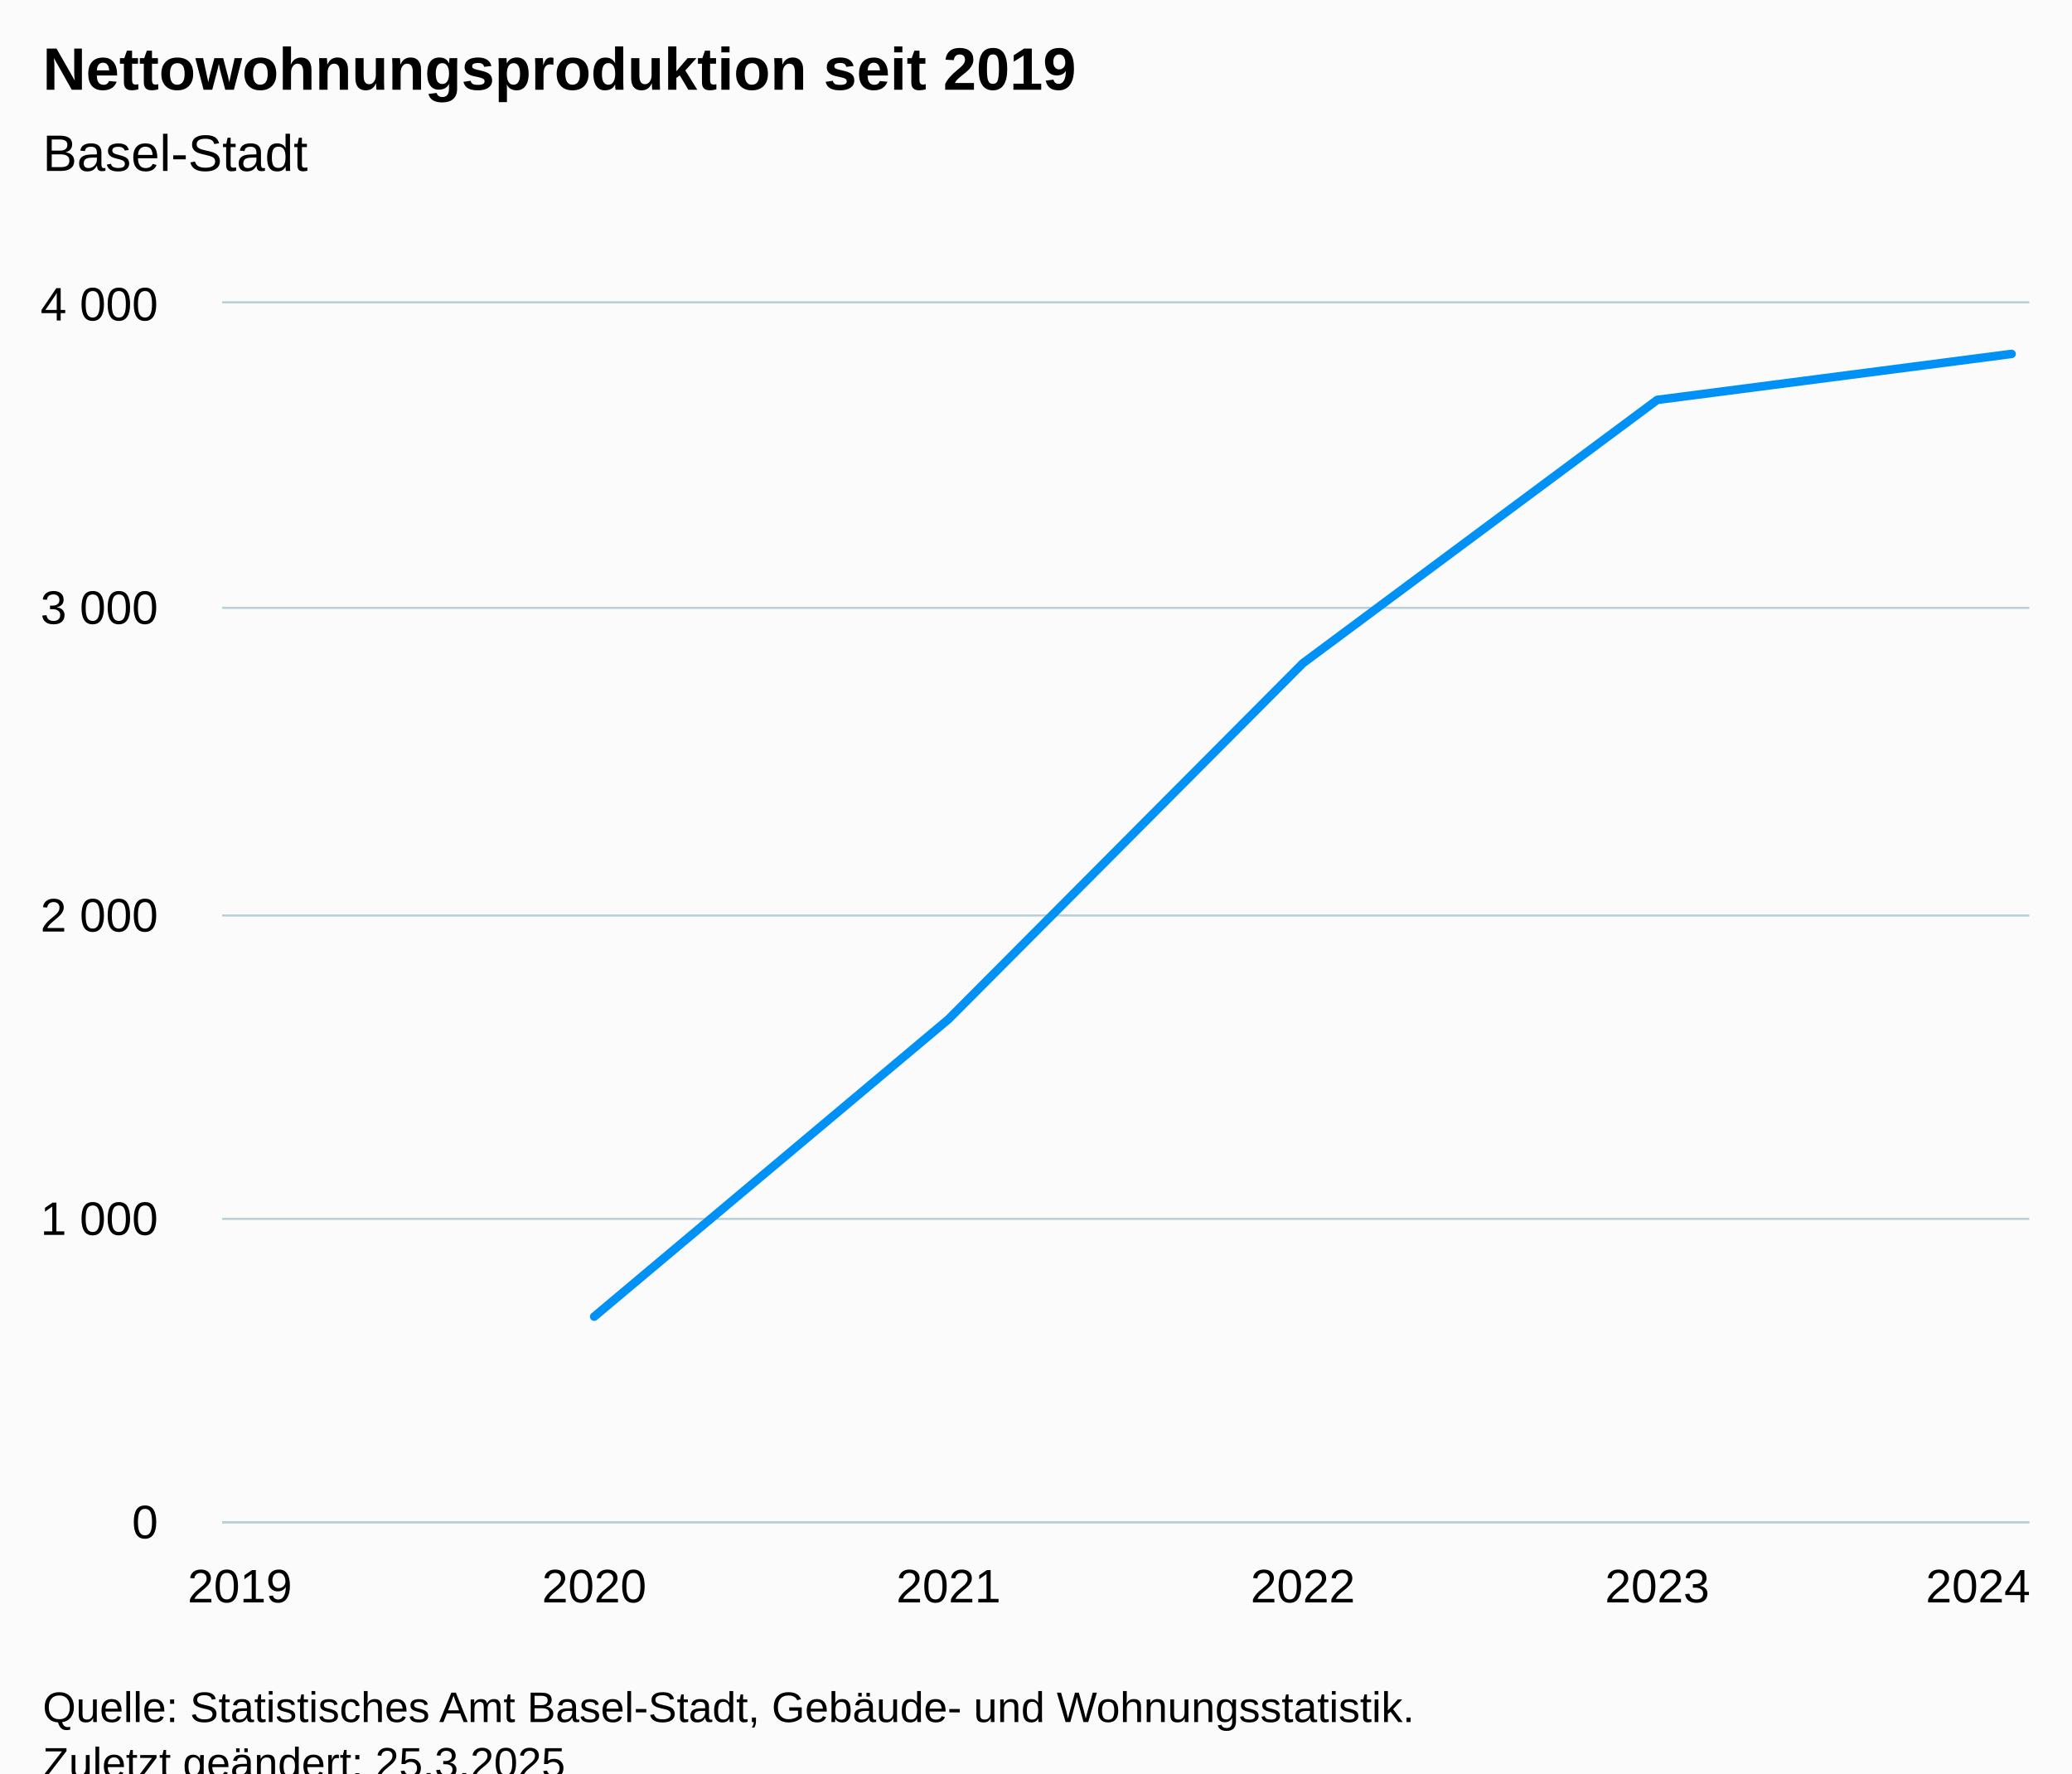
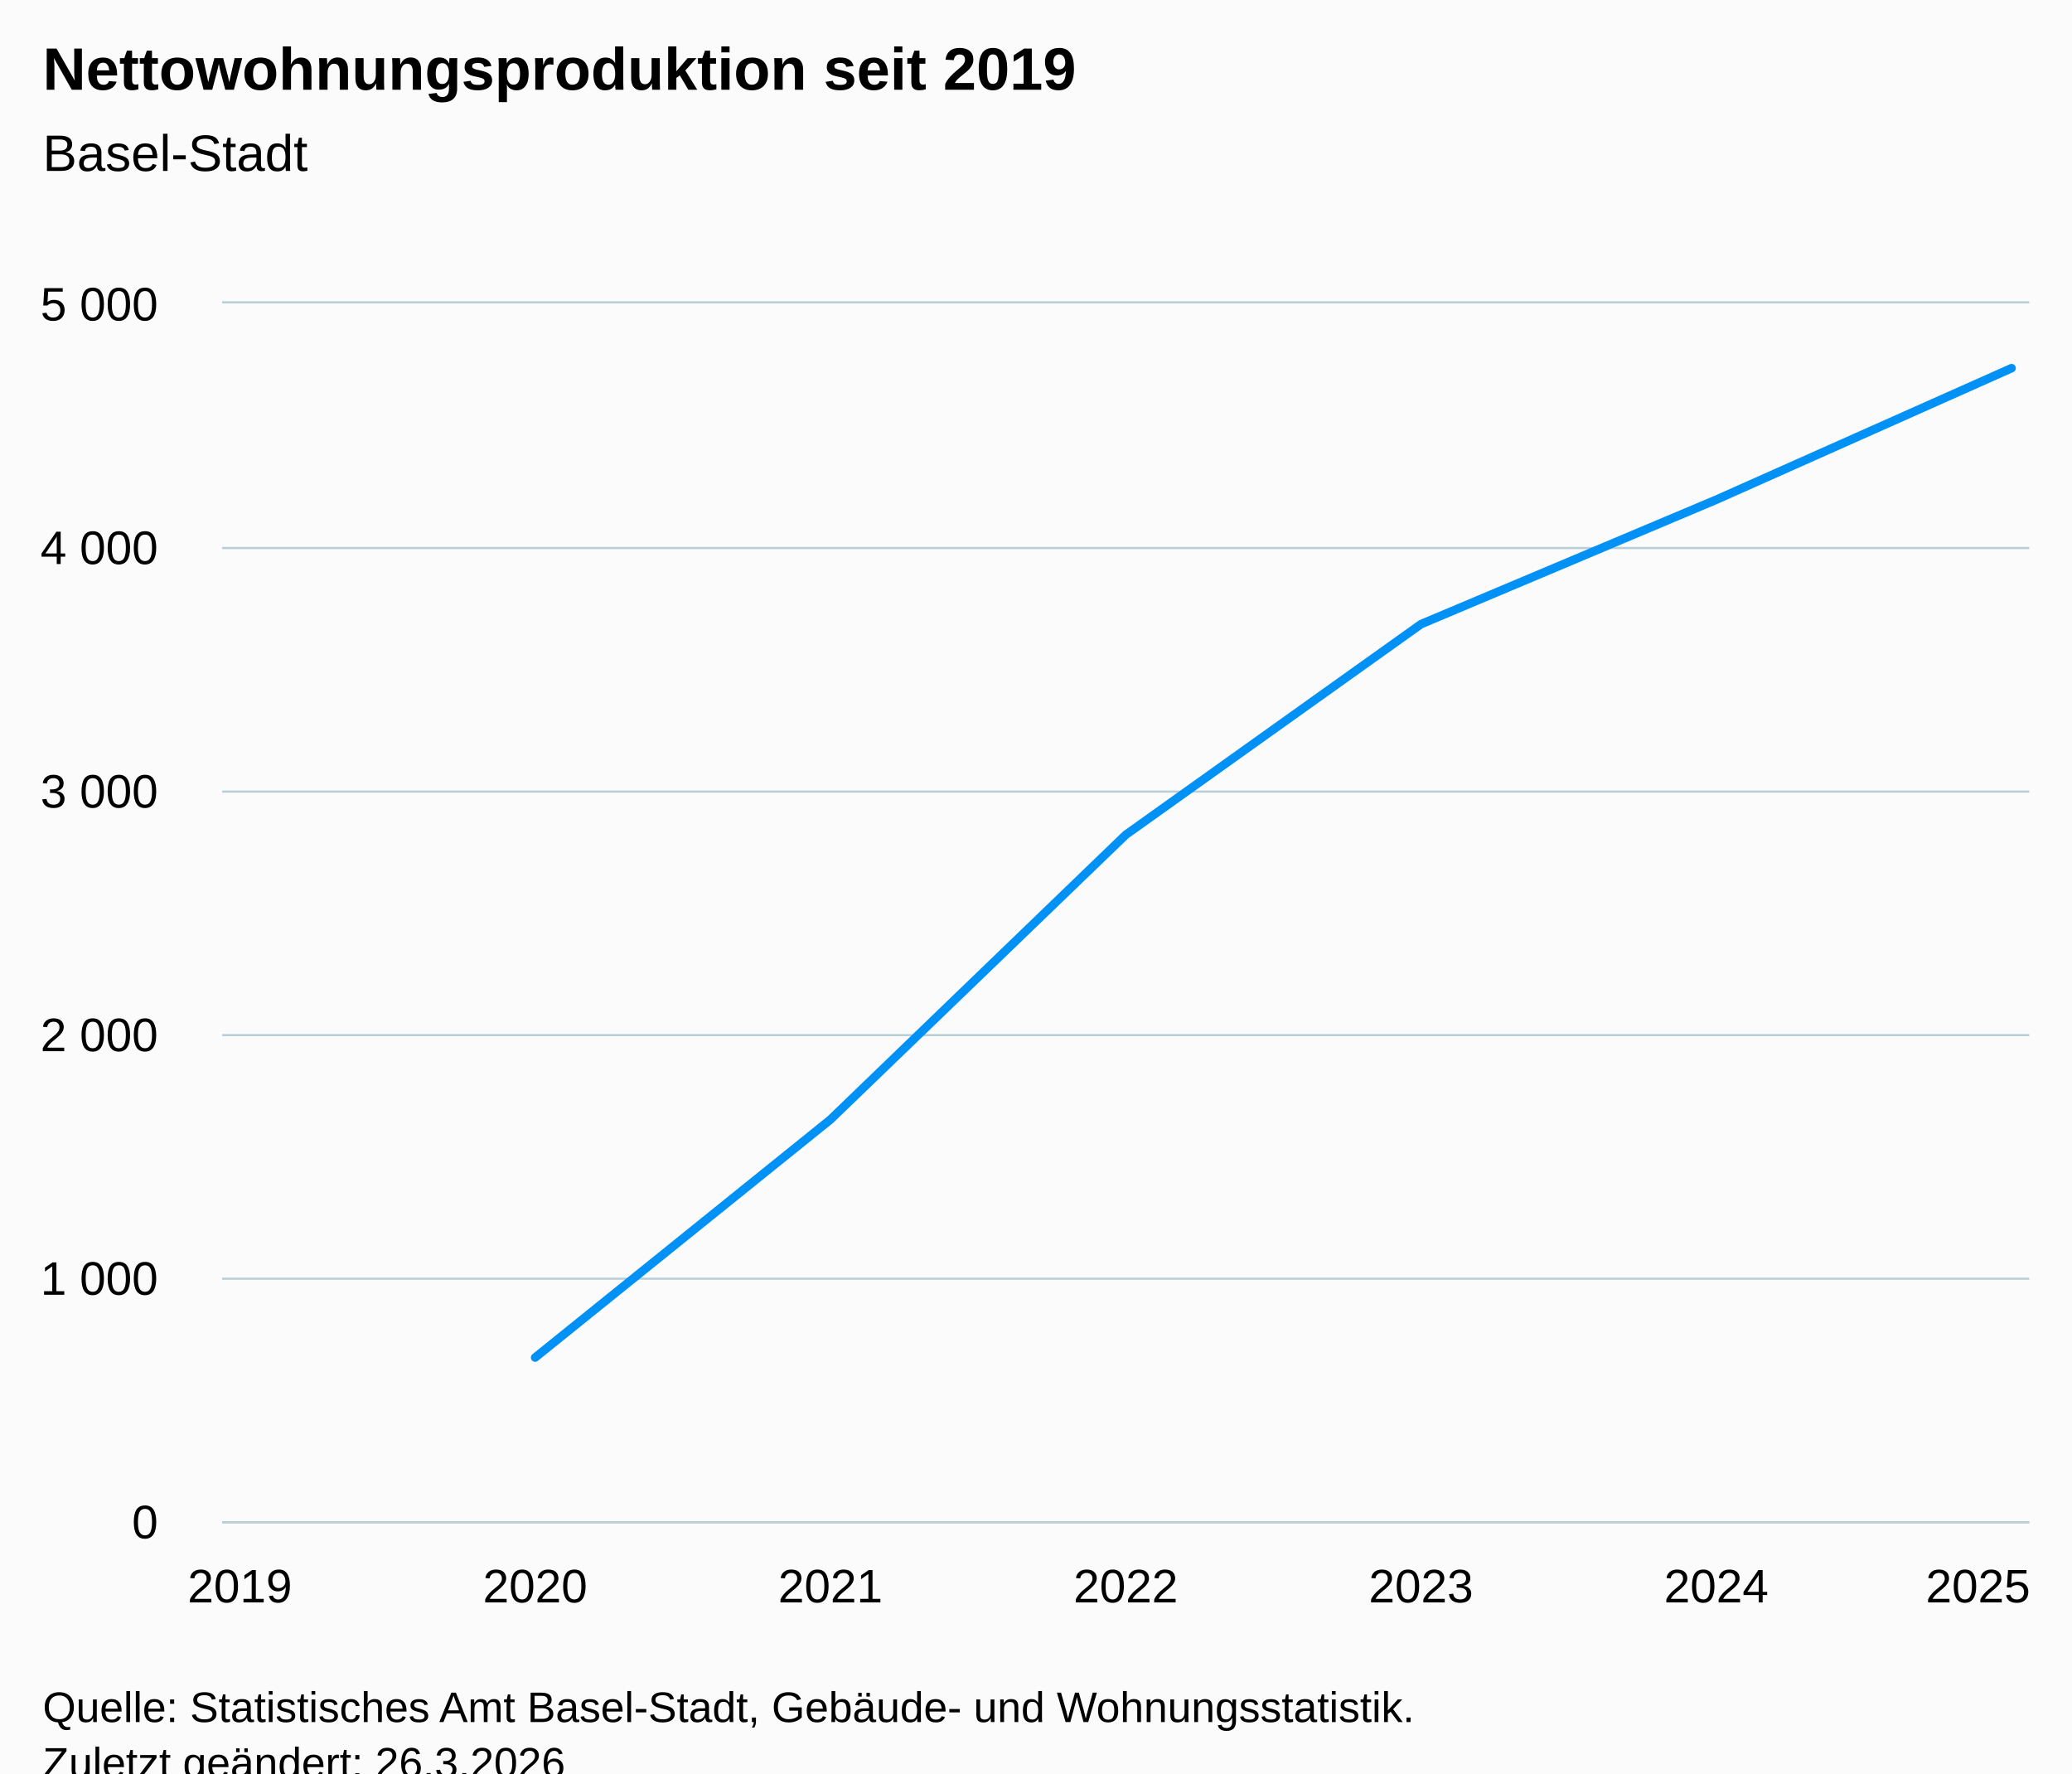
<svg xmlns="http://www.w3.org/2000/svg" version="1.1" class="highcharts-root" style="font-family:Arial;font-size:12px;" viewBox="0 0 485 415">
  <defs>
-     <clipPath id="highcharts-51zk1ri-13-">
+     <clipPath id="highcharts-tduk2kc-14-">
      <rect x="0" y="0" width="423" height="285" fill="none" />
    </clipPath>
-     <clipPath id="highcharts-51zk1ri-20-">
+     <clipPath id="highcharts-tduk2kc-22-">
      <rect x="0" y="0" width="423" height="285" fill="none" />
    </clipPath>
-     <clipPath id="highcharts-51zk1ri-21-">
+     <clipPath id="highcharts-tduk2kc-23-">
      <rect x="52" y="71" width="423" height="285" fill="none" />
    </clipPath>
  </defs>
  <rect fill="#fbfbfb" class="highcharts-background" x="0" y="0" width="485" height="428" rx="0" ry="0" />
  <rect fill="none" class="highcharts-plot-background" x="52" y="71" width="423" height="285" />
  <g class="highcharts-pane-group" data-z-index="0" />
  <g class="highcharts-grid highcharts-xaxis-grid" data-z-index="1">
    <path fill="none" data-z-index="1" class="highcharts-grid-line" d="M 55.5 71 L 55.5 356" opacity="1" />
-     <path fill="none" data-z-index="1" class="highcharts-grid-line" d="M 138.5 71 L 138.5 356" opacity="1" />
-     <path fill="none" data-z-index="1" class="highcharts-grid-line" d="M 221.5 71 L 221.5 356" opacity="1" />
-     <path fill="none" data-z-index="1" class="highcharts-grid-line" d="M 304.5 71 L 304.5 356" opacity="1" />
-     <path fill="none" data-z-index="1" class="highcharts-grid-line" d="M 387.5 71 L 387.5 356" opacity="1" />
+     <path fill="none" data-z-index="1" class="highcharts-grid-line" d="M 124.5 71 L 124.5 356" opacity="1" />
+     <path fill="none" data-z-index="1" class="highcharts-grid-line" d="M 193.5 71 L 193.5 356" opacity="1" />
+     <path fill="none" data-z-index="1" class="highcharts-grid-line" d="M 263.5 71 L 263.5 356" opacity="1" />
+     <path fill="none" data-z-index="1" class="highcharts-grid-line" d="M 332.5 71 L 332.5 356" opacity="1" />
+     <path fill="none" data-z-index="1" class="highcharts-grid-line" d="M 401.5 71 L 401.5 356" opacity="1" />
    <path fill="none" data-z-index="1" class="highcharts-grid-line" d="M 470.5 71 L 470.5 356" opacity="1" />
  </g>
  <g class="highcharts-grid highcharts-yaxis-grid" data-z-index="1">
    <path fill="none" stroke="#B9CFD7" stroke-width="0.5" data-z-index="1" class="highcharts-grid-line" d="M 52 356.25 L 475 356.25" opacity="1" />
-     <path fill="none" stroke="#B9CFD7" stroke-width="0.5" data-z-index="1" class="highcharts-grid-line" d="M 52 285.25 L 475 285.25" opacity="1" />
-     <path fill="none" stroke="#B9CFD7" stroke-width="0.5" data-z-index="1" class="highcharts-grid-line" d="M 52 214.25 L 475 214.25" opacity="1" />
-     <path fill="none" stroke="#B9CFD7" stroke-width="0.5" data-z-index="1" class="highcharts-grid-line" d="M 52 142.25 L 475 142.25" opacity="1" />
+     <path fill="none" stroke="#B9CFD7" stroke-width="0.5" data-z-index="1" class="highcharts-grid-line" d="M 52 299.25 L 475 299.25" opacity="1" />
+     <path fill="none" stroke="#B9CFD7" stroke-width="0.5" data-z-index="1" class="highcharts-grid-line" d="M 52 242.25 L 475 242.25" opacity="1" />
+     <path fill="none" stroke="#B9CFD7" stroke-width="0.5" data-z-index="1" class="highcharts-grid-line" d="M 52 185.25 L 475 185.25" opacity="1" />
+     <path fill="none" stroke="#B9CFD7" stroke-width="0.5" data-z-index="1" class="highcharts-grid-line" d="M 52 128.25 L 475 128.25" opacity="1" />
    <path fill="none" stroke="#B9CFD7" stroke-width="0.5" data-z-index="1" class="highcharts-grid-line" d="M 52 70.75 L 475 70.75" opacity="1" />
  </g>
  <rect fill="none" class="highcharts-plot-border" data-z-index="1" x="52" y="71" width="423" height="285" />
  <g class="highcharts-axis highcharts-xaxis" data-z-index="2">
    <path fill="none" class="highcharts-axis-line" stroke="#B9CFD7" stroke-width="0.5" data-z-index="7" d="M 52 356.25 L 475 356.25" />
  </g>
  <g class="highcharts-axis highcharts-yaxis" data-z-index="2">
    <path fill="none" class="highcharts-axis-line" data-z-index="7" d="M 52 71 L 52 356" />
  </g>
  <g class="highcharts-series-group" data-z-index="3">
-     <g class="highcharts-series highcharts-series-0 highcharts-line-series" data-z-index="0.1" opacity="1" transform="translate(52,71) scale(1 1)" clip-path="url(#highcharts-51zk1ri-20-)">
-       <path fill="none" d="M 87.088 237.12 L 170.029 167.509 L 252.971 84.218 L 335.912 22.586 L 418.853 11.828" class="highcharts-graph" data-z-index="1" stroke="#0091f7" stroke-width="2" stroke-linejoin="round" stroke-linecap="round" />
+     <g class="highcharts-series highcharts-series-0 highcharts-line-series" data-z-index="0.1" opacity="1" transform="translate(52,71) scale(1 1)" clip-path="url(#highcharts-tduk2kc-22-)">
+       <path fill="none" d="M 73.265 246.696 L 142.382 191.007 L 211.5 124.374 L 280.618 75.069 L 349.735 45.942 L 418.853 15.162" class="highcharts-graph" data-z-index="1" stroke="#0091f7" stroke-width="2" stroke-linejoin="round" stroke-linecap="round" />
    </g>
    <g class="highcharts-markers highcharts-series-0 highcharts-line-series" data-z-index="0.1" opacity="1" transform="translate(52,71) scale(1 1)" clip-path="none" />
  </g>
  <text x="10" text-anchor="start" class="highcharts-title" data-z-index="4" style="color:#000000;font-size:14px;font-weight:bold;fill:#000000;" y="21">
    <tspan>Nettowohnungsproduktion seit 2019</tspan>
  </text>
  <text x="10" text-anchor="start" class="highcharts-subtitle" data-z-index="4" style="color:#000000;font-size:12px;font-weight:normal;fill:#000000;" y="40">
    <tspan>Basel-Stadt</tspan>
  </text>
  <text x="10" text-anchor="start" class="highcharts-caption" data-z-index="4" style="color:#666666;fill:#666666;" y="390" />
  <g class="highcharts-axis-labels highcharts-xaxis-labels" data-z-index="7">
    <text x="56.147" style="color:#000000;cursor:default;font-size:11px;fill:#000000;" text-anchor="middle" transform="translate(0,0)" y="375" opacity="1">2019</text>
-     <text x="139.088" style="color:#000000;cursor:default;font-size:11px;fill:#000000;" text-anchor="middle" transform="translate(0,0)" y="375" opacity="1">2020</text>
-     <text x="222.029" style="color:#000000;cursor:default;font-size:11px;fill:#000000;" text-anchor="middle" transform="translate(0,0)" y="375" opacity="1">2021</text>
-     <text x="304.971" style="color:#000000;cursor:default;font-size:11px;fill:#000000;" text-anchor="middle" transform="translate(0,0)" y="375" opacity="1">2022</text>
-     <text x="387.912" style="color:#000000;cursor:default;font-size:11px;fill:#000000;" text-anchor="middle" transform="translate(0,0)" y="375" opacity="1">2023</text>
-     <text x="463" style="color:#000000;cursor:default;font-size:11px;fill:#000000;" text-anchor="middle" transform="translate(0,0)" y="375" opacity="1">2024</text>
+     <text x="125.265" style="color:#000000;cursor:default;font-size:11px;fill:#000000;" text-anchor="middle" transform="translate(0,0)" y="375" opacity="1">2020</text>
+     <text x="194.382" style="color:#000000;cursor:default;font-size:11px;fill:#000000;" text-anchor="middle" transform="translate(0,0)" y="375" opacity="1">2021</text>
+     <text x="263.5" style="color:#000000;cursor:default;font-size:11px;fill:#000000;" text-anchor="middle" transform="translate(0,0)" y="375" opacity="1">2022</text>
+     <text x="332.618" style="color:#000000;cursor:default;font-size:11px;fill:#000000;" text-anchor="middle" transform="translate(0,0)" y="375" opacity="1">2023</text>
+     <text x="401.735" style="color:#000000;cursor:default;font-size:11px;fill:#000000;" text-anchor="middle" transform="translate(0,0)" y="375" opacity="1">2024</text>
+     <text x="463" style="color:#000000;cursor:default;font-size:11px;fill:#000000;" text-anchor="middle" transform="translate(0,0)" y="375" opacity="1">2025</text>
  </g>
  <g class="highcharts-axis-labels highcharts-yaxis-labels" data-z-index="7">
    <text x="37" style="color:#000000;cursor:default;font-size:11px;fill:#000000;" text-anchor="end" transform="translate(0,0)" y="360" opacity="1">0</text>
-     <text x="37" style="color:#000000;cursor:default;font-size:11px;fill:#000000;" text-anchor="end" transform="translate(0,0)" y="289" opacity="1">
+     <text x="37" style="color:#000000;cursor:default;font-size:11px;fill:#000000;" text-anchor="end" transform="translate(0,0)" y="303" opacity="1">
      <tspan>1 000</tspan>
    </text>
-     <text x="37" style="color:#000000;cursor:default;font-size:11px;fill:#000000;" text-anchor="end" transform="translate(0,0)" y="218" opacity="1">
+     <text x="37" style="color:#000000;cursor:default;font-size:11px;fill:#000000;" text-anchor="end" transform="translate(0,0)" y="246" opacity="1">
      <tspan>2 000</tspan>
    </text>
-     <text x="37" style="color:#000000;cursor:default;font-size:11px;fill:#000000;" text-anchor="end" transform="translate(0,0)" y="146" opacity="1">
+     <text x="37" style="color:#000000;cursor:default;font-size:11px;fill:#000000;" text-anchor="end" transform="translate(0,0)" y="189" opacity="1">
      <tspan>3 000</tspan>
    </text>
+     <text x="37" style="color:#000000;cursor:default;font-size:11px;fill:#000000;" text-anchor="end" transform="translate(0,0)" y="132" opacity="1">
+       <tspan>4 000</tspan>
+     </text>
    <text x="37" style="color:#000000;cursor:default;font-size:11px;fill:#000000;" text-anchor="end" transform="translate(0,0)" y="75" opacity="1">
-       <tspan>4 000</tspan>
+       <tspan>5 000</tspan>
    </text>
  </g>
  <text x="10" class="highcharts-credits" text-anchor="start" data-z-index="8" style="cursor:default;color:#000000;font-size:10px;fill:#000000;" y="403">
    <tspan>Quelle: Statistisches Amt Basel-Stadt, Gebäude- und Wohnungsstatistik.</tspan>
-     <tspan x="10" dy="13">Zuletzt geändert: 25.3.2025</tspan>
+     <tspan x="10" dy="13">Zuletzt geändert: 26.3.2026</tspan>
  </text>
-   <g class="highcharts-control-points" data-z-index="99" clip-path="url(#highcharts-51zk1ri-21-)" />
+   <g class="highcharts-control-points" data-z-index="99" clip-path="url(#highcharts-tduk2kc-23-)" />
</svg>
